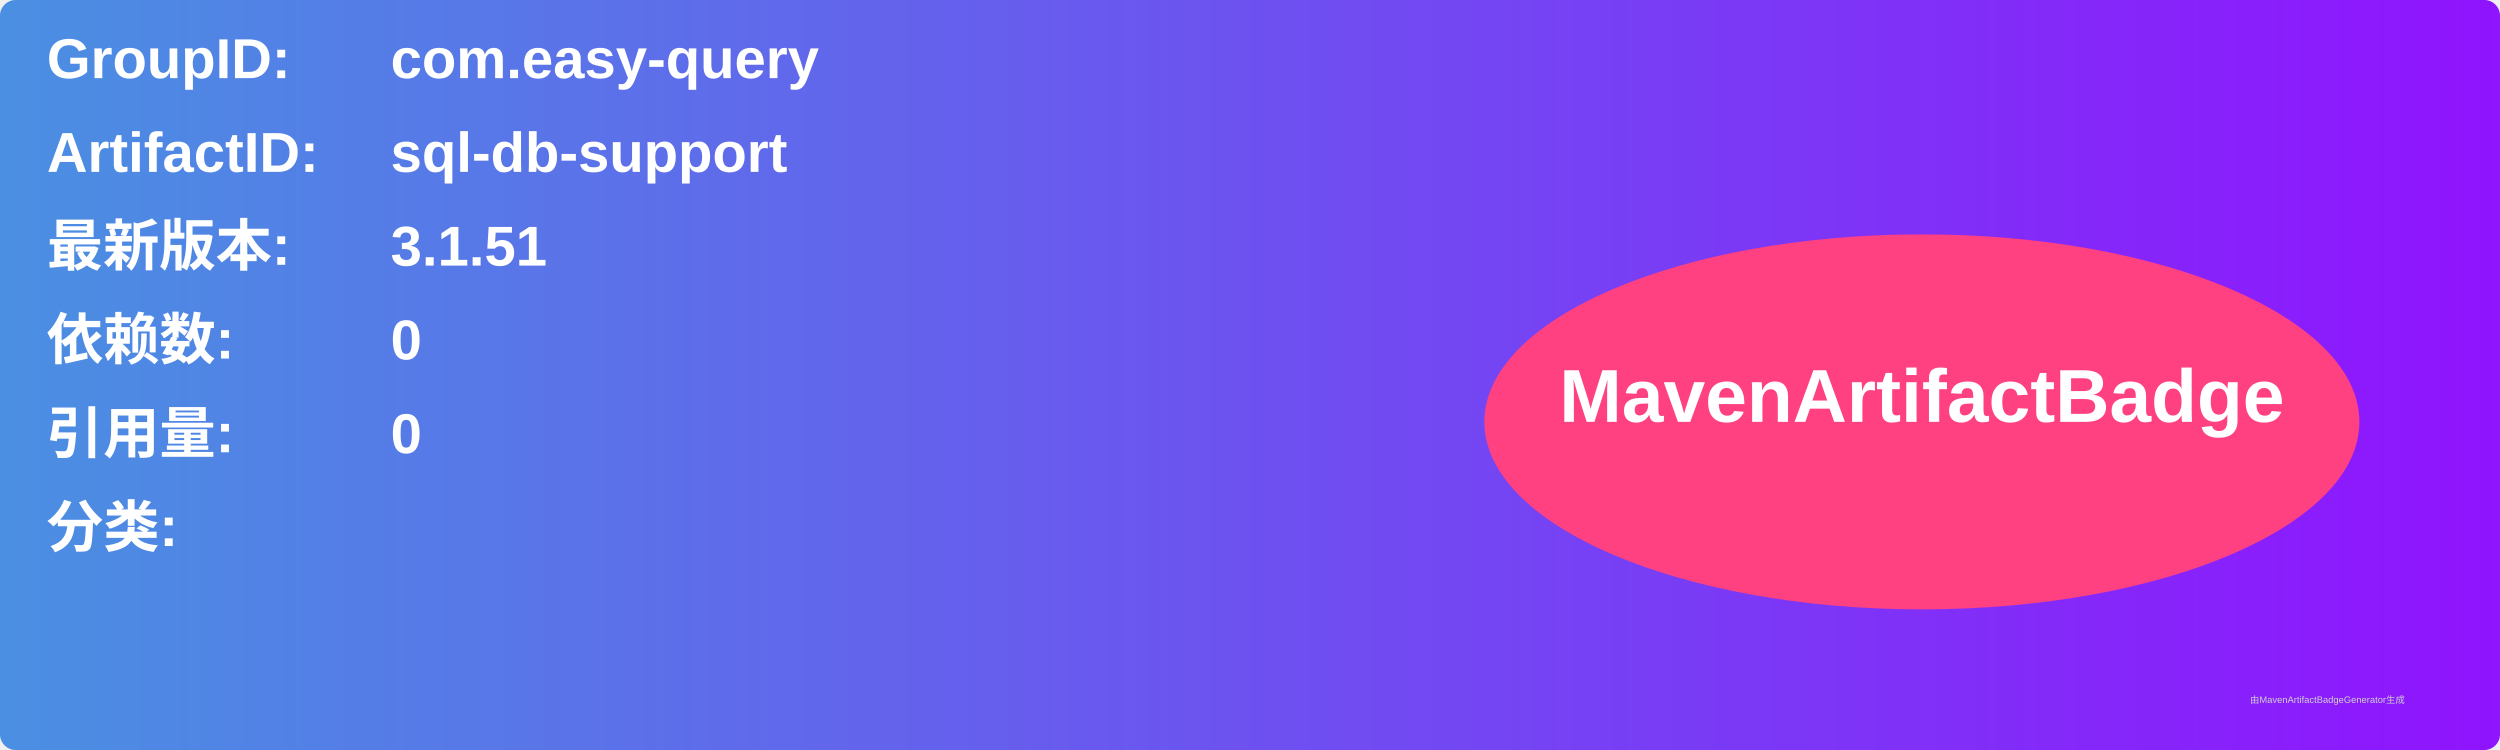
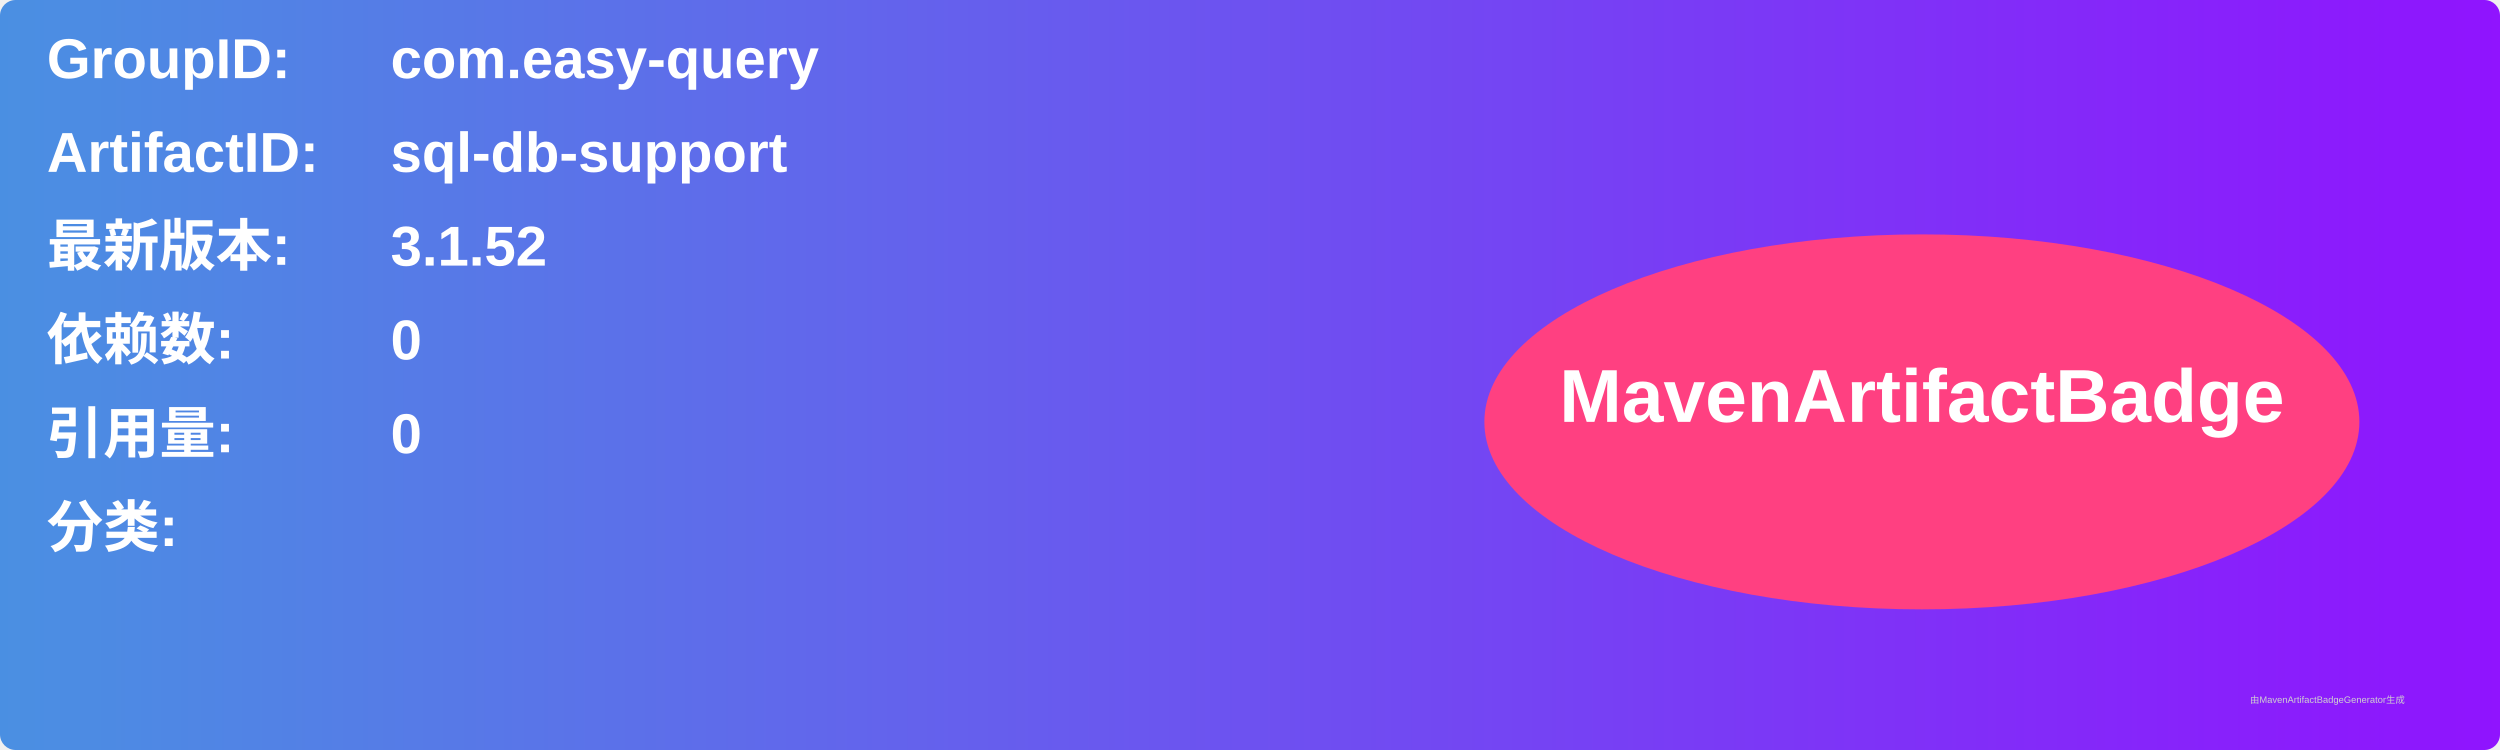
<svg xmlns="http://www.w3.org/2000/svg" width="800" height="240" viewBox="0 0 800 240">
  <linearGradient id="grad" x1="0%" y1="0%" x2="100%" y2="0%">
    <stop offset="0%" stop-color="#4a90e2" />
    <stop offset="100%" stop-color="#9013fe" />
  </linearGradient>
  <rect width="100%" height="100%" rx="5" ry="5" fill="url(#grad)" />
  <g transform="translate(15, 15)">
    <text x="0" y="10" font-family="Arial" font-size="18" fill="white" font-weight="bold" width="260">GroupID:</text>
    <text x="110" y="10" font-family="Arial" font-size="18" fill="white" font-weight="bold" width="460">com.easy-query</text>
    <text x="0" y="40" font-family="Arial" font-size="18" fill="white" font-weight="bold" width="260">ArtifactID:</text>
    <text x="110" y="40" font-family="Arial" font-size="18" fill="white" font-weight="bold" width="460">sql-db-support</text>
    <text x="0" y="70" font-family="Arial" font-size="18" fill="white" font-weight="bold">最新版本:</text>
    <text x="110" y="70" font-family="Arial" font-size="18" fill="white" font-weight="bold">
-       <tspan font-weight="bold">3.1.51</tspan>
+       <tspan font-weight="bold">3.1.52</tspan>
    </text>
    <text x="0" y="100" font-family="Arial" font-size="18" fill="white" font-weight="bold">依赖数: </text>
    <text x="110" y="100" font-family="Arial" font-size="18" fill="white">
      <tspan font-weight="bold">0</tspan>
    </text>
    <text x="0" y="130" font-family="Arial" font-size="18" fill="white" font-weight="bold">引用量: </text>
    <text x="110" y="130" font-family="Arial" font-size="18" fill="white">
      <tspan font-weight="bold">0</tspan>
    </text>
    <text x="0" y="160" font-family="Arial" font-size="18" fill="white" font-weight="bold">分类:</text>
    <text x="10" y="190" font-family="Arial" font-size="10" fill="white">
      <tspan font-weight="bold" />
    </text>
    <ellipse cx="600" cy="120" rx="140" ry="60" fill="#ff4081" />
    <text x="600" y="120" text-anchor="middle" font-family="Arial" font-size="24" fill="white" font-weight="bold">MavenArtifactBadge</text>
  </g>
  <text x="720" y="225" font-family="Arial" font-size="3" fill="#d0d0d0">由MavenArtifactBadgeGenerator生成</text>
</svg>
